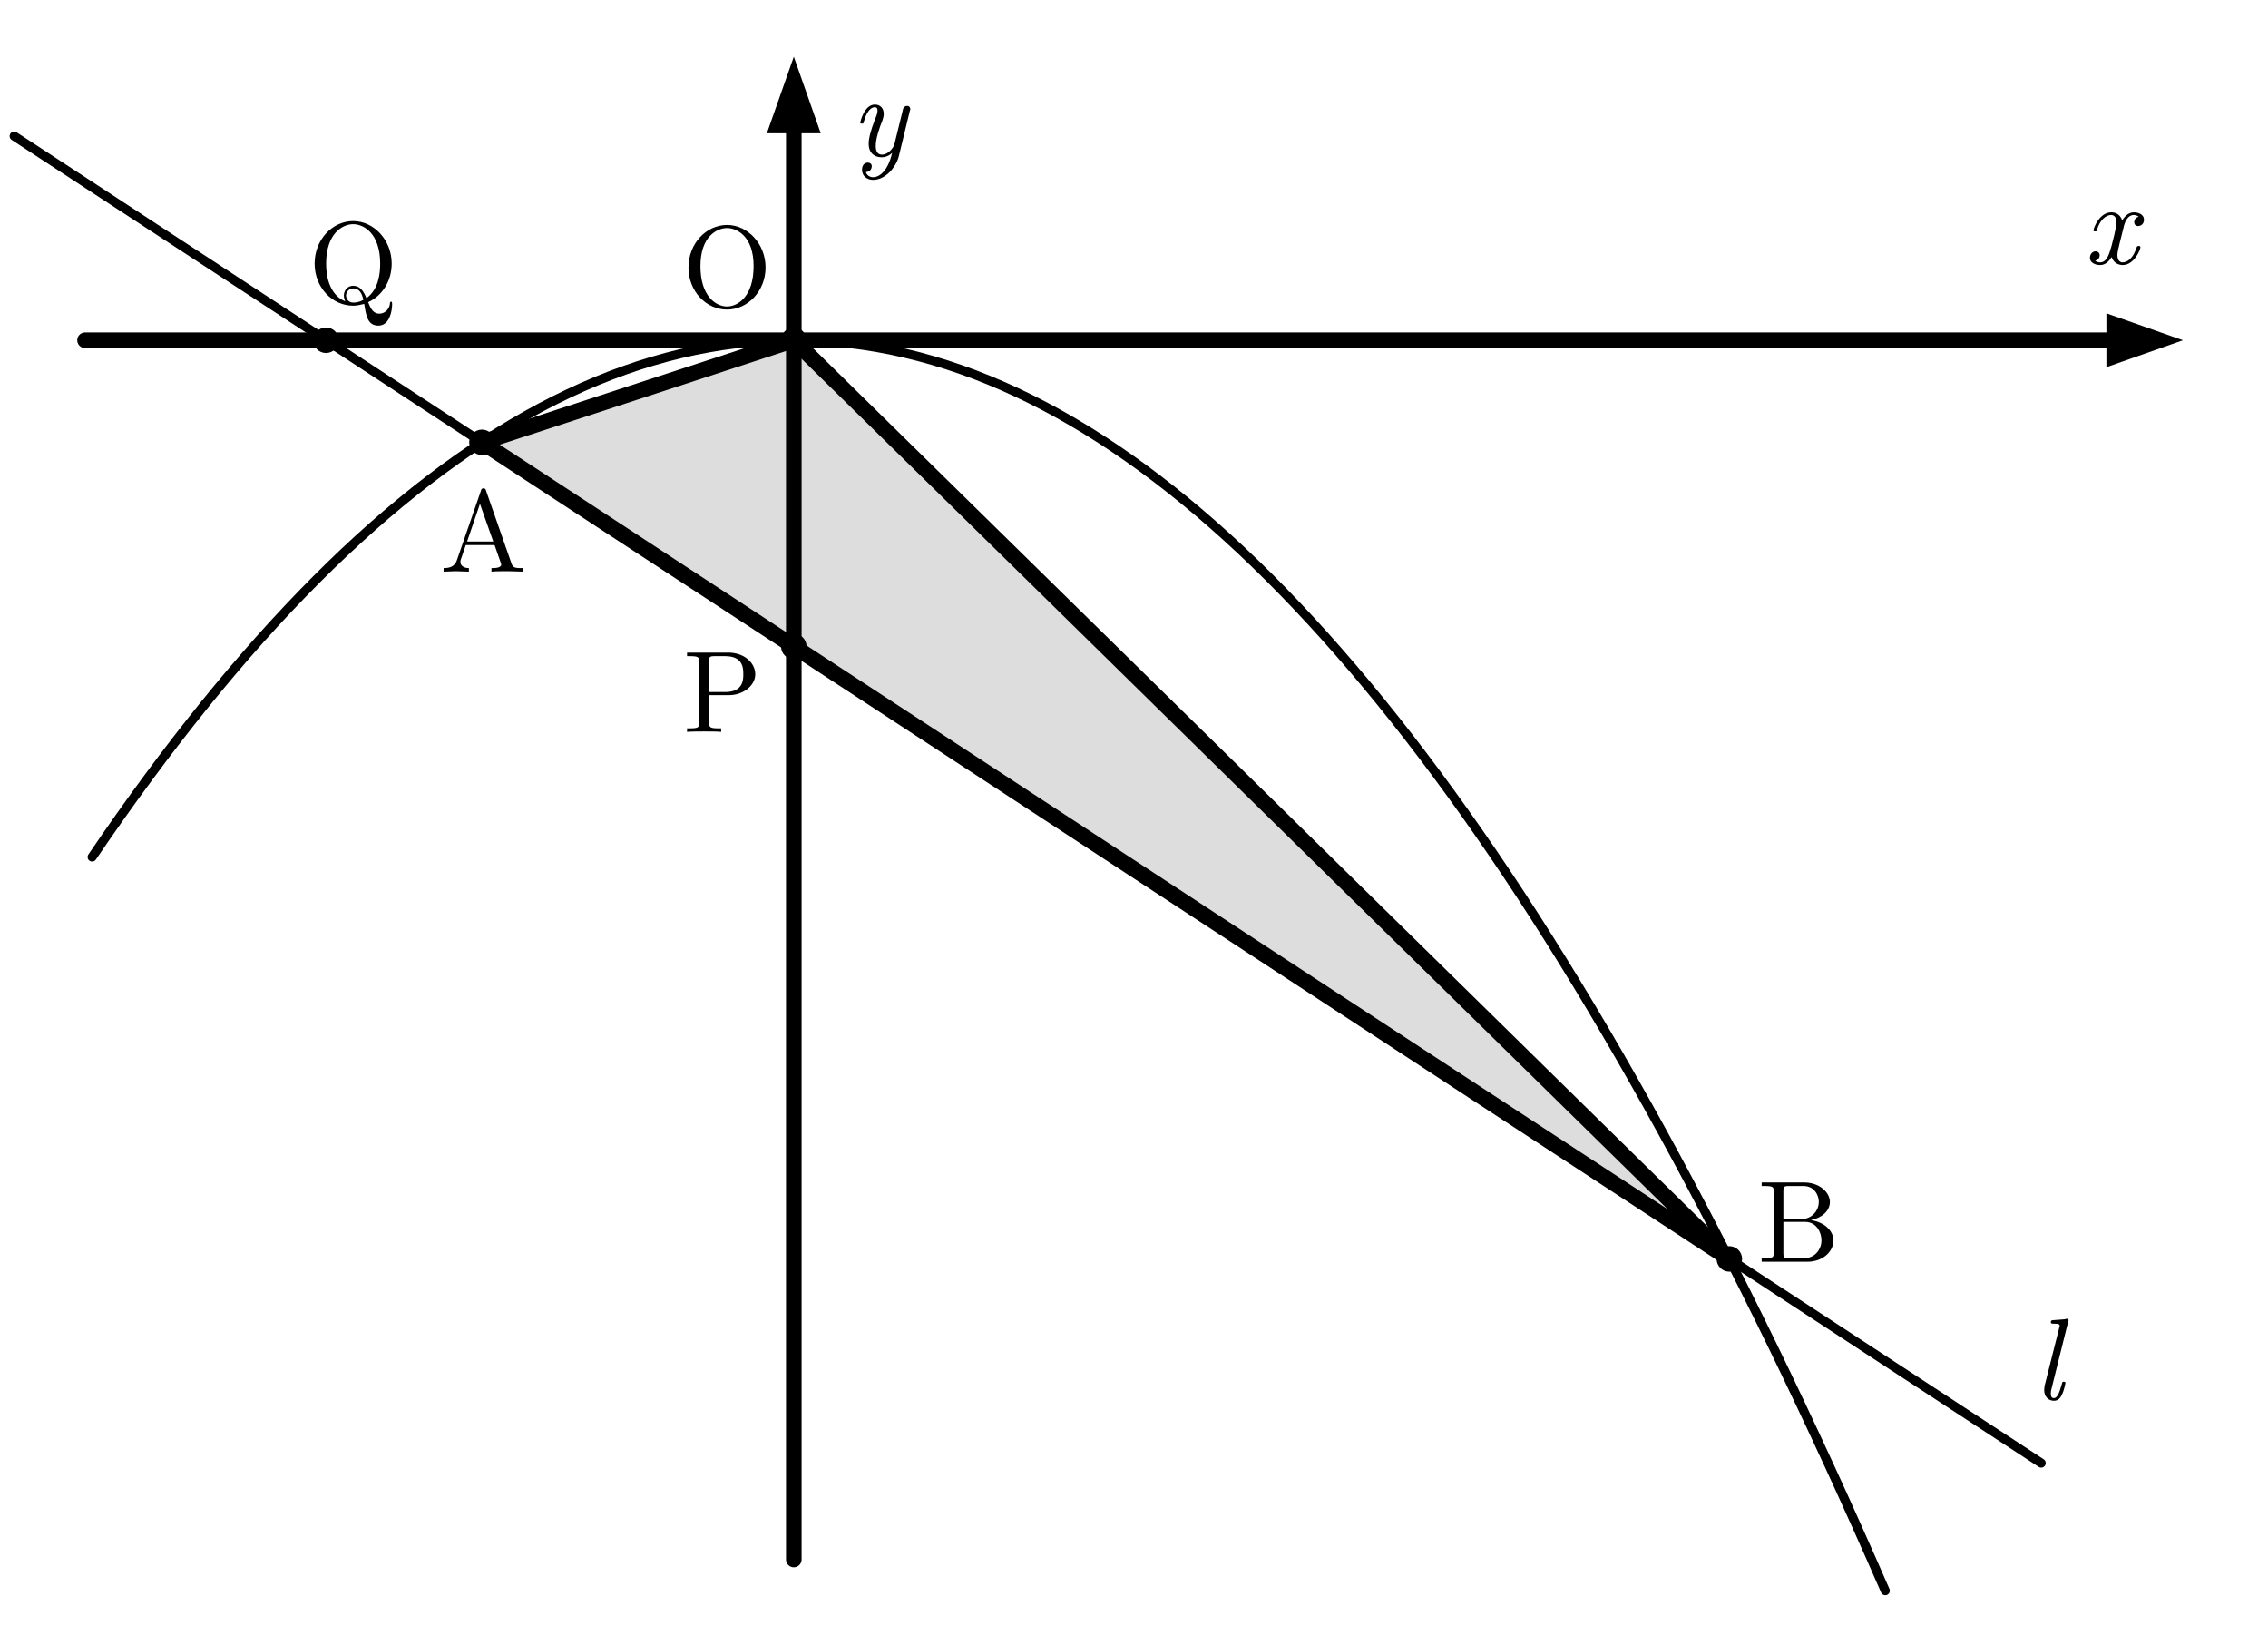
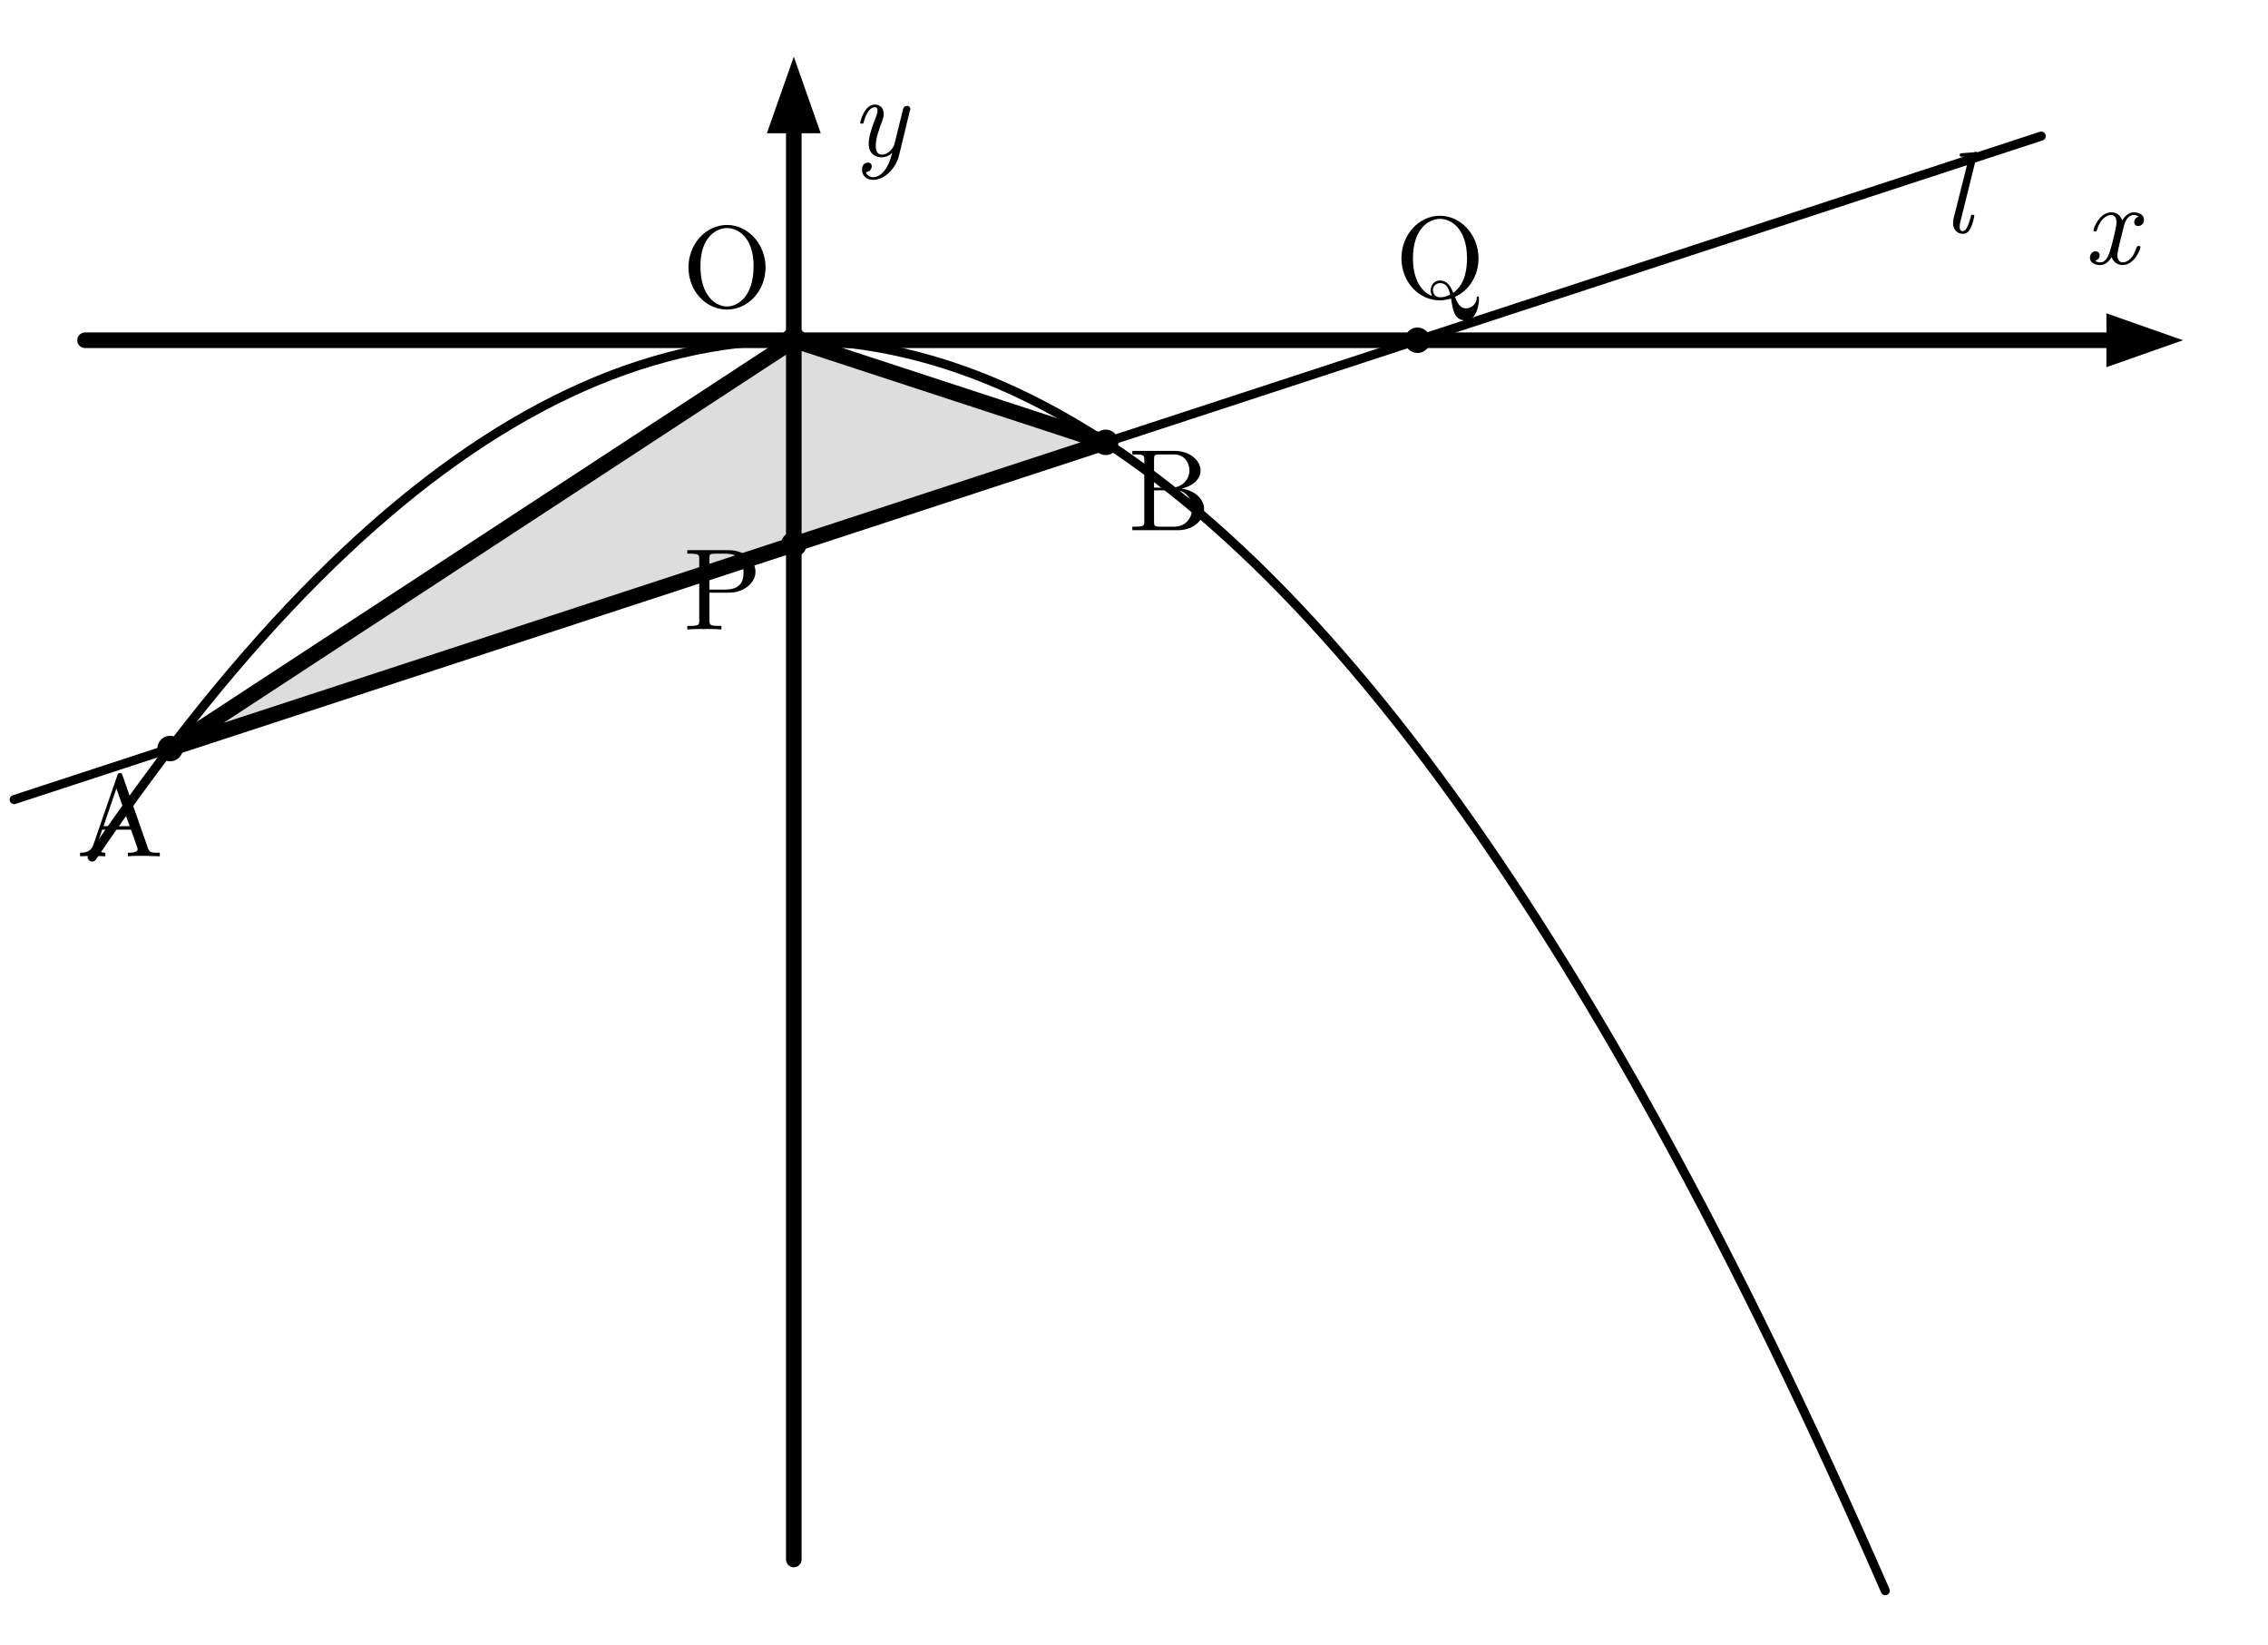
<svg xmlns="http://www.w3.org/2000/svg" width="80mm" height="58mm" viewBox="0 0 80 58" version="1.1" id="svg48">
  <defs id="defs4">
    <style id="style2">
    .main{stroke:#000;stroke-width:.55;fill:none;stroke-linecap:round;stroke-linejoin:round}
    .thin{stroke:#000;stroke-width:.32;fill:none;stroke-linecap:round;stroke-linejoin:round}
    .point{fill:#000;stroke:none}
    .label,.axis-label,.name{font-family:"CMU Serif","Computer Modern Serif","Latin Modern Roman","Times New Roman",serif;fill:#000}
    .label{font-size:4.1px;font-style:normal}.axis-label,.name{font-size:4.1px;font-style:italic}
    .axis-arrow{fill:#000;stroke:none}.triangle-fill{fill:#ddd;stroke:none}
    .triangle-outline{fill:none;stroke:#000;stroke-width:.55;stroke-linejoin:round}
  </style>
  </defs>
-   <polygon class="triangle-fill" points="28,12 17,15.6 61,44.4" id="polygon6" />
+   <polygon class="triangle-fill" points="28,12 6,26.4 39,15.6" id="polygon6" />
  <line class="main" x1="3" y1="12" x2="75" y2="12" id="line8" />
  <polygon class="axis-arrow" points="77,12 74.3,11.05 74.3,12.95" id="polygon10" />
  <line class="main" x1="28" y1="55" x2="28" y2="4" id="line12" />
  <polygon class="axis-arrow" points="28,2 27.05,4.7 28.95,4.7" id="polygon14" />
  <text class="axis-label" x="73.5" y="9.3" id="text16">x</text>
  <text class="axis-label" x="30" y="5.5" id="text18">y</text>
  <path class="thin" d="M 3.25,30.225 Q 34.875,-16.35 66.5,56.1" id="path20" />
-   <line class="thin" x1="0.5" y1="4.8" x2="72" y2="51.6" id="line22" />
-   <polygon class="triangle-outline" points="28,12 17,15.6 61,44.4" id="polygon24" />
+   <line class="thin" x1="0.5" y1="28.2" x2="72" y2="4.8" id="line22" />
+   <polygon class="triangle-outline" points="28,12 6,26.4 39,15.6" id="polygon24" />
  <circle class="point" cx="28" cy="12" r=".45" id="circle26" />
-   <circle class="point" cx="17" cy="15.6" r=".45" id="circle28" />
-   <circle class="point" cx="61" cy="44.4" r=".45" id="circle30" />
-   <circle class="point" cx="28" cy="22.8" r=".45" id="circle32" />
-   <circle class="point" cx="11.5" cy="12" r=".45" id="circle34" />
+   <circle class="point" cx="6" cy="26.4" r=".45" id="circle28" />
+   <circle class="point" cx="39" cy="15.6" r=".45" id="circle30" />
+   <circle class="point" cx="28" cy="19.2" r=".45" id="circle32" />
+   <circle class="point" cx="50" cy="12" r=".45" id="circle34" />
  <text class="label" x="24.05" y="10.825" id="text36">O</text>
-   <text class="label" x="15.523" y="20.16" id="text38">A</text>
-   <text class="label" x="62" y="44.5" id="text40">B</text>
-   <text class="label" x="24.093" y="25.813" id="text42">P</text>
-   <text class="label" x="10.865" y="10.688" id="text44">Q</text>
-   <text class="name" x="71.715" y="49.353" id="text46">l</text>
+   <text class="label" x="2.7" y="30.2" id="text38">A</text>
+   <text class="label" x="39.8" y="18.7" id="text40">B</text>
+   <text class="label" x="24.1" y="22.2" id="text42">P</text>
+   <text class="label" x="49.2" y="10.5" id="text44">Q</text>
+   <text class="name" x="68.5" y="8.2" id="text46">l</text>
</svg>
